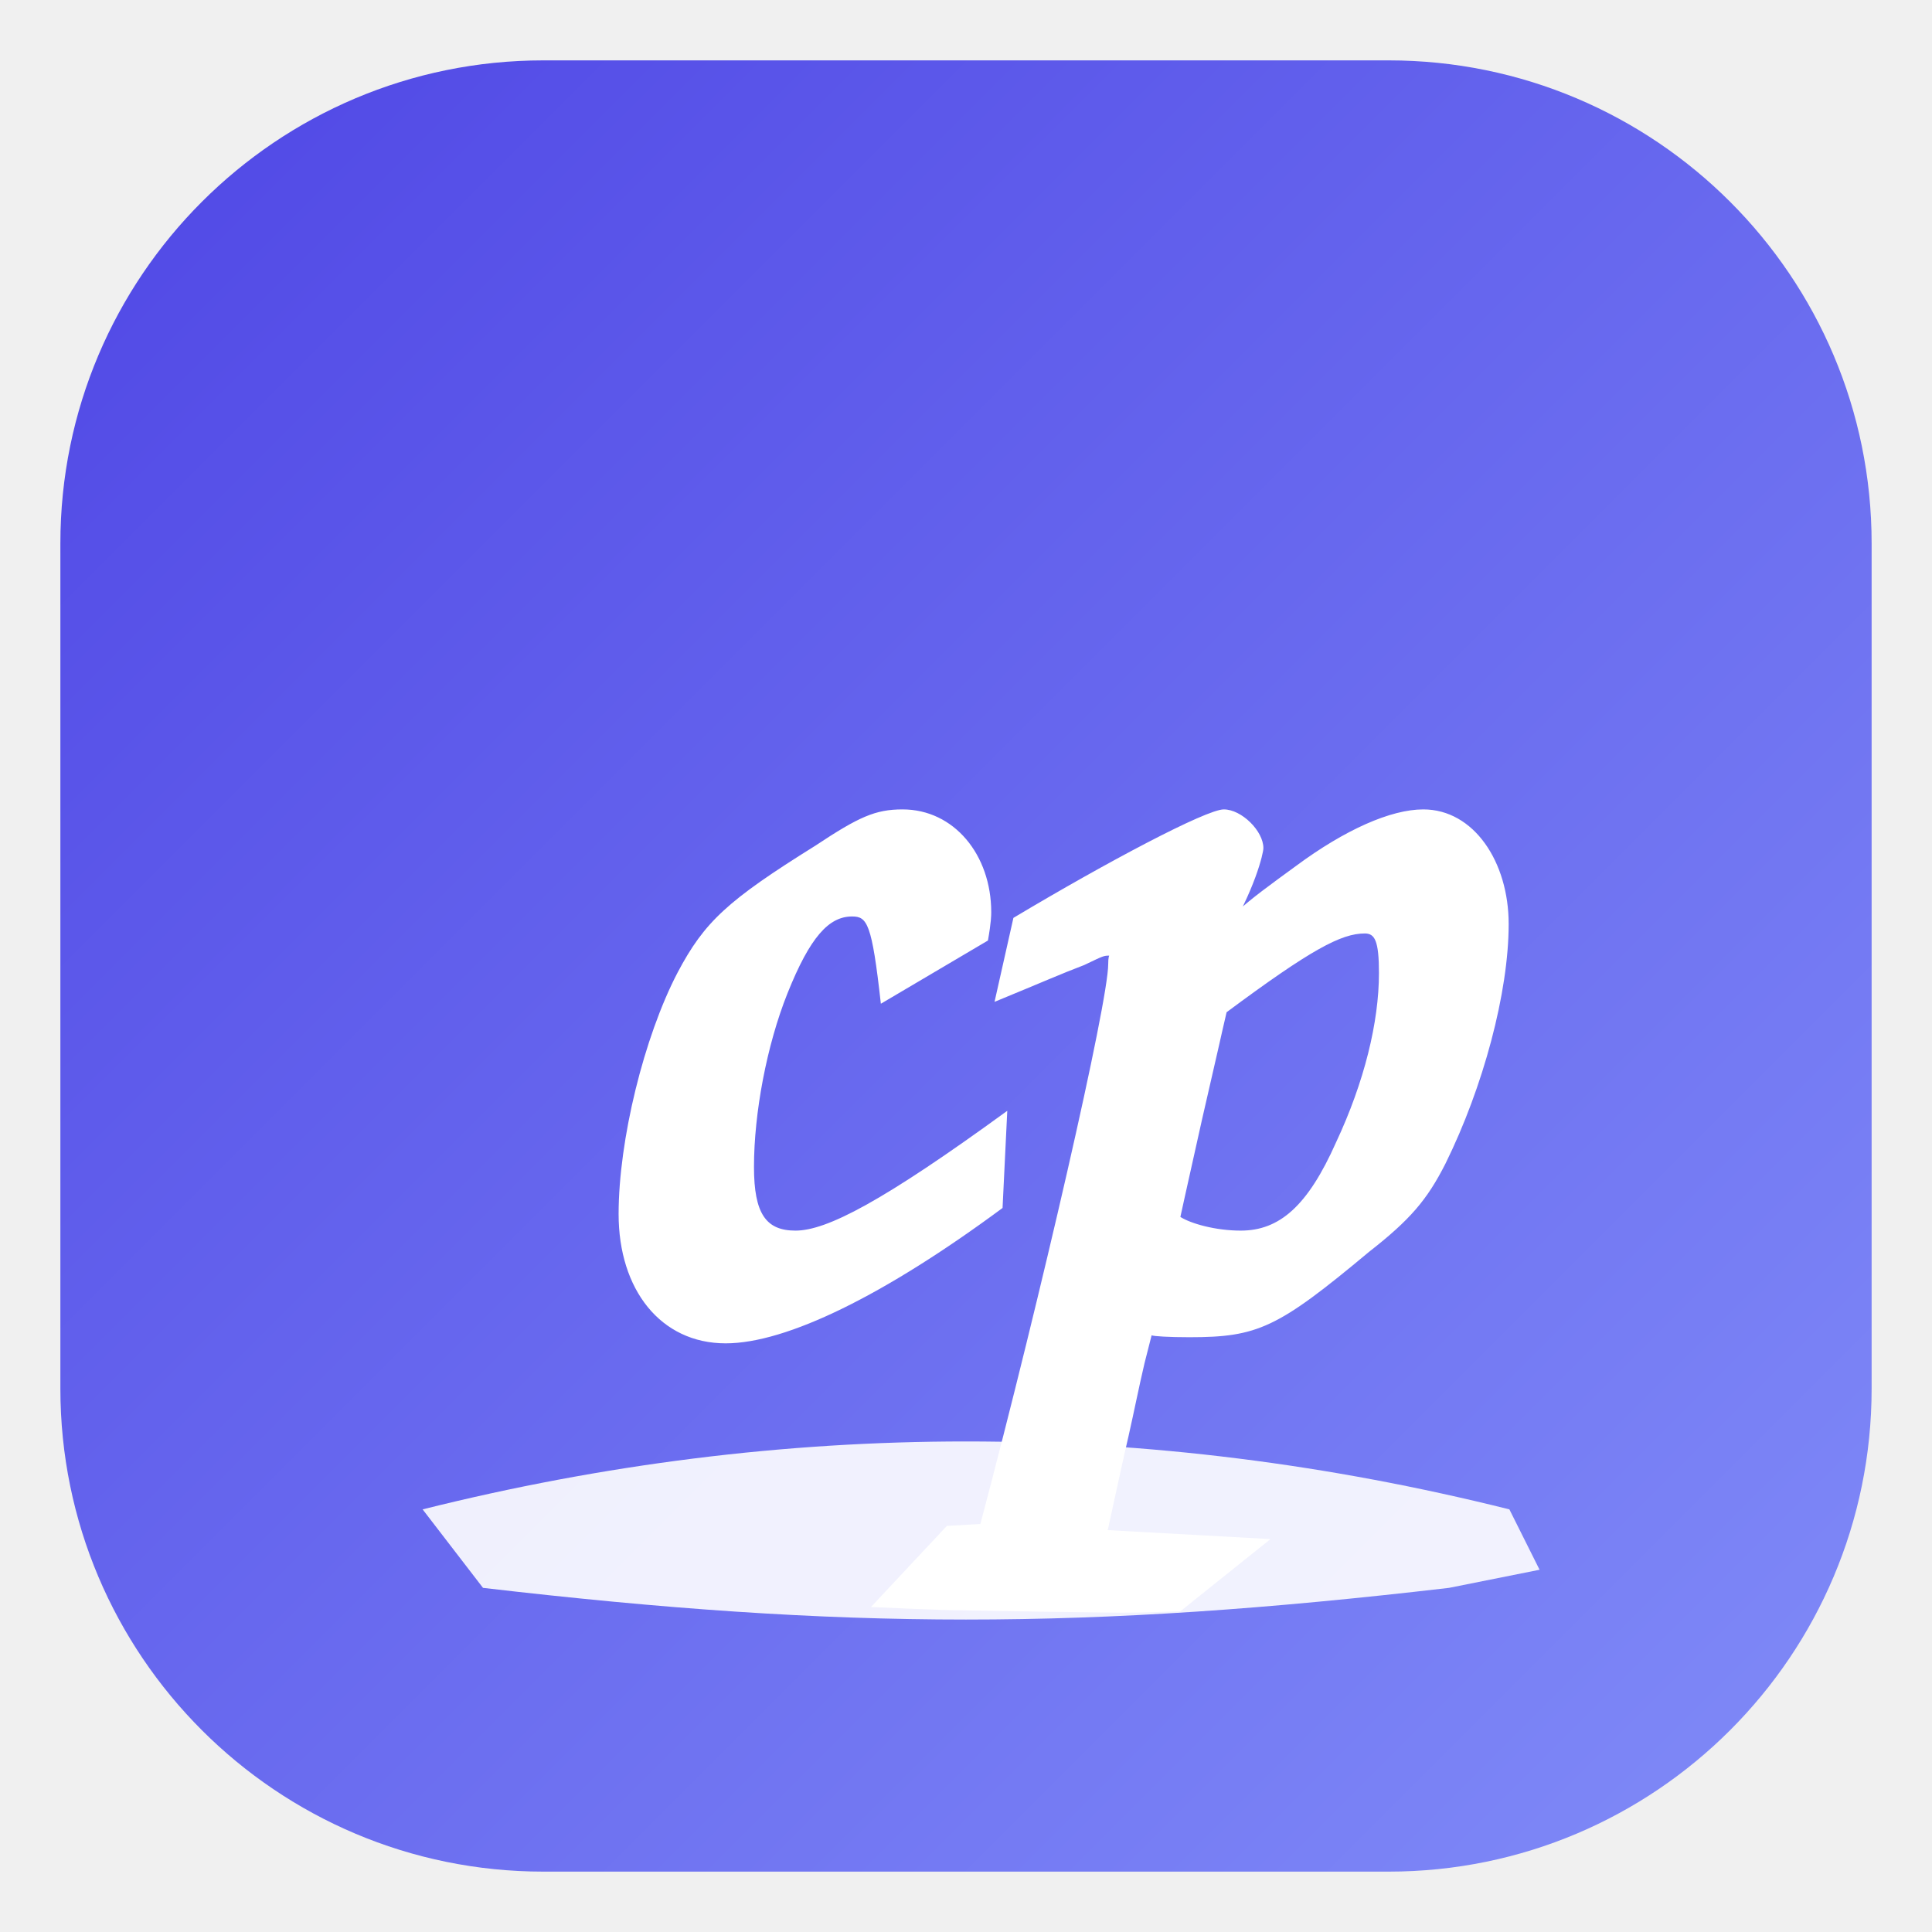
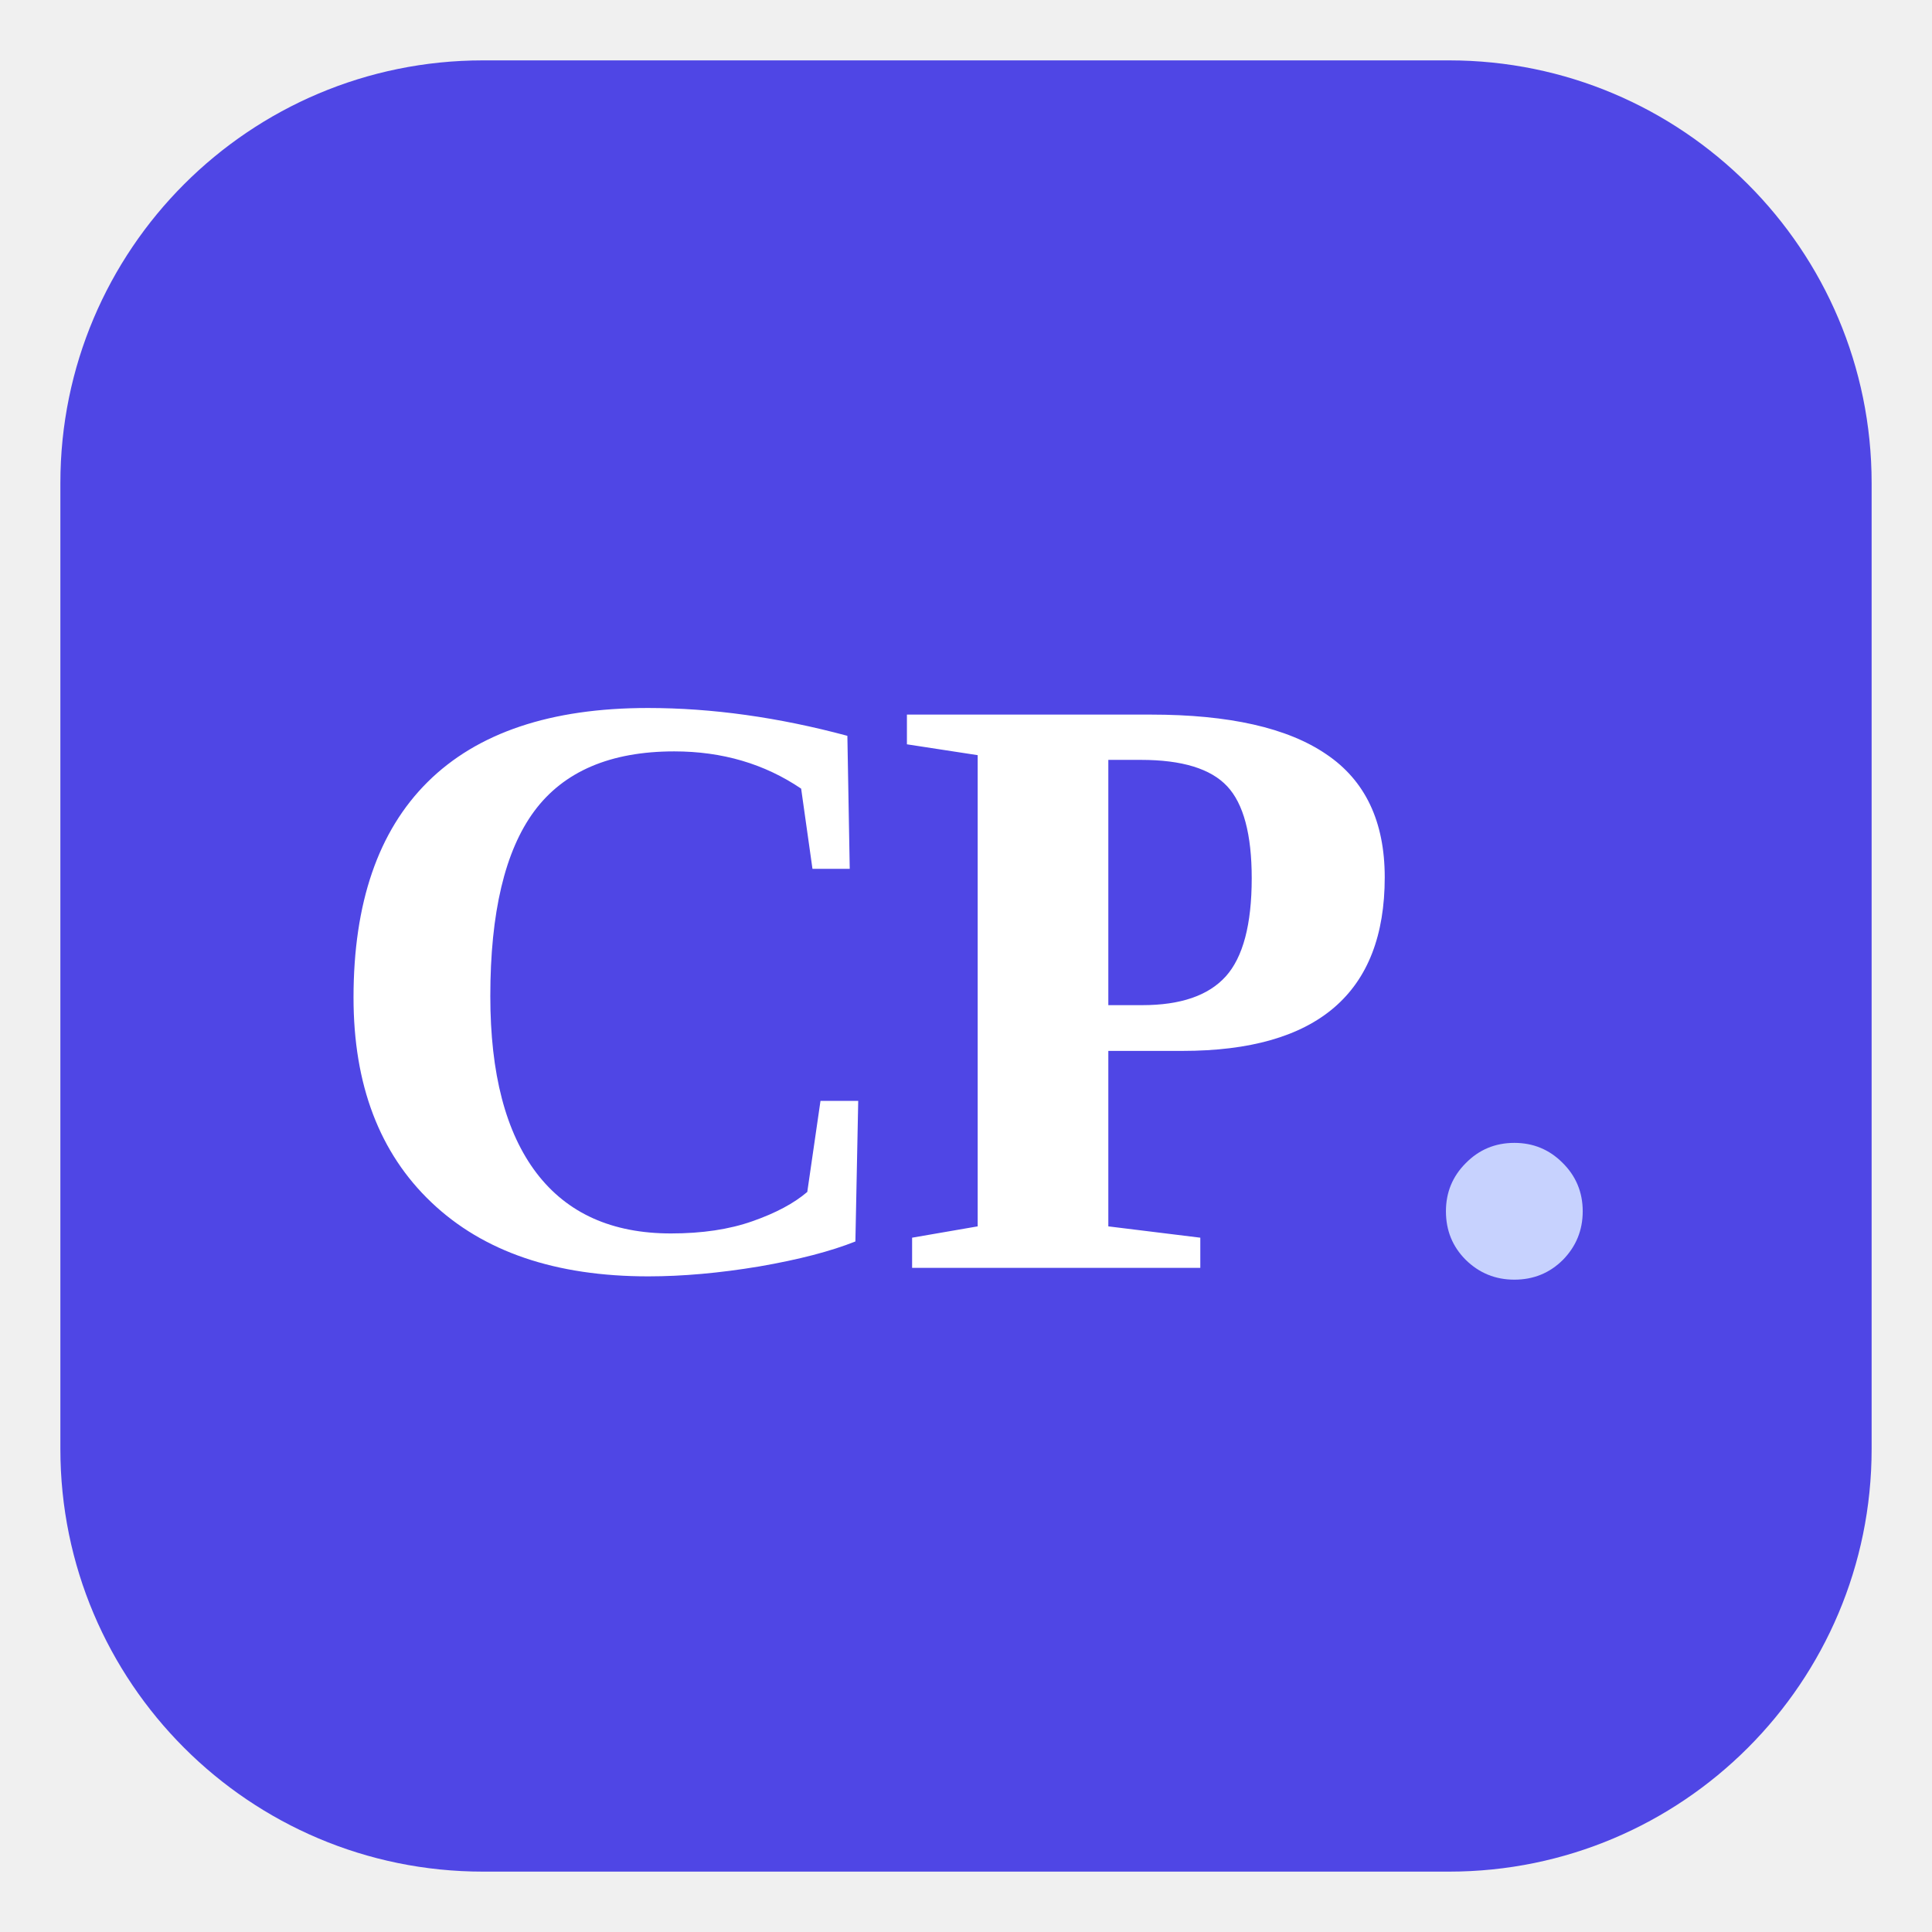
<svg xmlns="http://www.w3.org/2000/svg" viewBox="0 0 64 64">
-   <defs>
-     <linearGradient id="g" x1="0" y1="0" x2="1" y2="1">
-       <stop offset="0%" stop-color="#4f46e5" />
-       <stop offset="100%" stop-color="#818cf8" />
-     </linearGradient>
-   </defs>
-   <rect x="2" y="2" width="60" height="60" rx="16" fill="url(#g)" />
-   <text x="32" y="44" text-anchor="middle" font-family="'Caveat', 'Brush Script MT', cursive" font-weight="700" font-size="38" fill="white" font-style="italic">cp</text>
-   <path d="M14 50 C 26 47, 38 47, 50 50 L 51 52 L 48 52.6 C 36 54, 28 54, 16 52.6 Z" fill="white" opacity="0.9" />
+   <rect x="2" y="2" width="60" height="60" rx="14" fill="#4f46e5" />
+   <text x="32" y="42" text-anchor="middle" font-family="'Fraunces','Times New Roman',serif" font-weight="600" font-size="28" fill="white" letter-spacing="-1">CP<tspan fill="#c7d2fe">.</tspan>
+   </text>
</svg>
